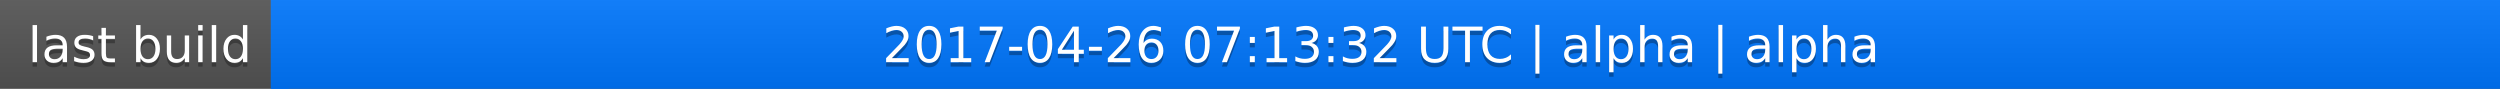
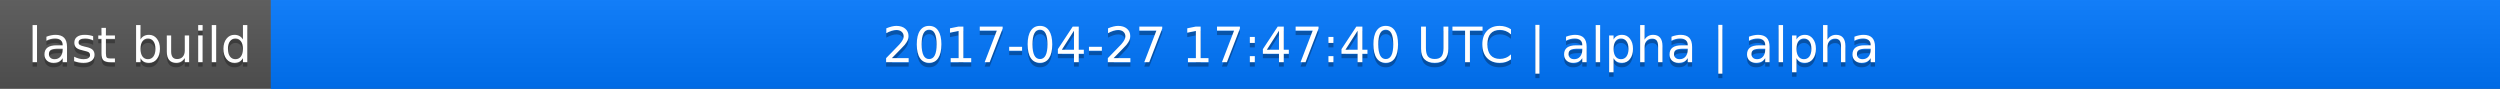
<svg xmlns="http://www.w3.org/2000/svg" width="563" height="20">
  <linearGradient id="a" x2="0" y2="100%">
    <stop offset="0" stop-color="#bbb" stop-opacity=".1" />
    <stop offset="1" stop-opacity=".1" />
  </linearGradient>
  <rect rx="0" width="563" height="20" fill="#555" />
  <rect rx="0" x="61" width="502" height="20" fill="#07f" />
  <path fill="#07f" d="M61 0h4v20h-4z" />
  <rect rx="0" width="563" height="20" fill="url(#a)" />
  <g fill="#fff" text-anchor="middle" font-family="DejaVu Sans,Verdana,Geneva,sans-serif" font-size="11">
    <text x="31.5" y="15" fill="#010101" fill-opacity=".3">last build</text>
    <text x="31.5" y="14">last build</text>
-     <text x="311" y="15" fill="#010101" fill-opacity=".3">2017-04-26 07:13:32 UTC | alpha | alpha</text>
-     <text x="311" y="14">2017-04-26 07:13:32 UTC | alpha | alpha</text>
+     <text x="311" y="15" fill="#010101" fill-opacity=".3">2017-04-27 17:47:40 UTC | alpha | alpha</text>
+     <text x="311" y="14">2017-04-27 17:47:40 UTC | alpha | alpha</text>
  </g>
</svg>
